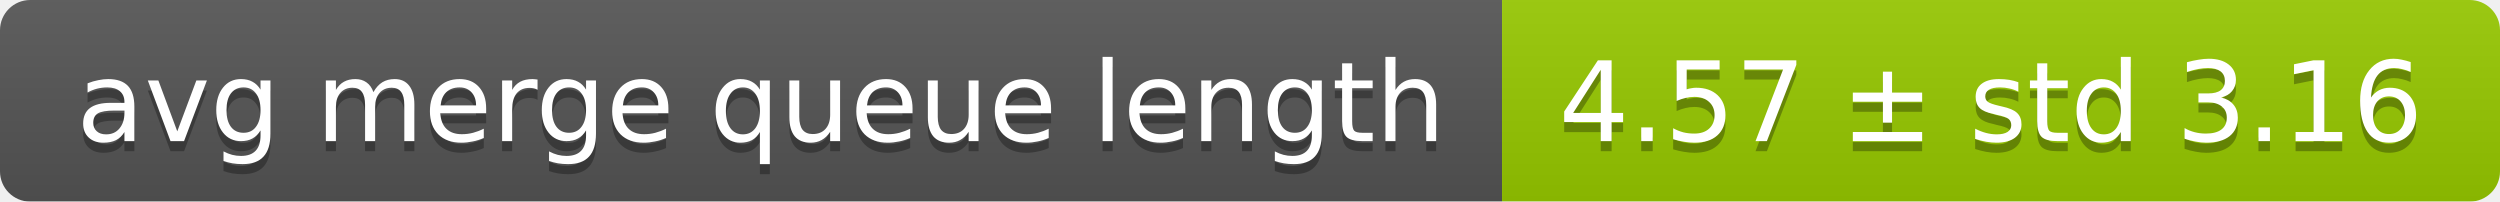
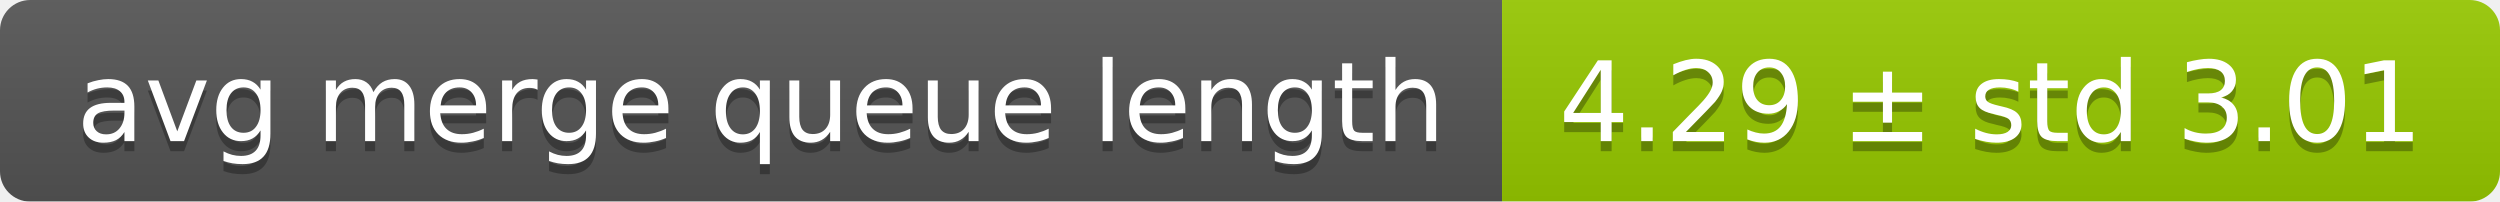
<svg xmlns="http://www.w3.org/2000/svg" width="248" height="20">
  <linearGradient id="smooth" x2="0" y2="100%">
    <stop offset="0" stop-color="#bbb" stop-opacity=".1" />
    <stop offset="1" stop-opacity=".1" />
  </linearGradient>
  <mask id="round">
    <rect width="248" height="20" rx="3" fill="#fff" />
  </mask>
  <g mask="url(#round)">
    <rect width="149" height="20" fill="#555" />
    <rect x="149" width="99" height="20" fill="#97ca00" />
    <rect width="248" height="20" fill="url(#smooth)" />
  </g>
  <g fill="#fff" text-anchor="middle" font-family="DejaVu Sans,Verdana,Geneva,sans-serif" font-size="11">
    <text x="75.5" y="15" fill="#010101" fill-opacity=".3">avg merge queue length</text>
    <text x="75.5" y="14">avg merge queue length</text>
-     <text x="197.5" y="15" fill="#010101" fill-opacity=".3">4.57 ± std 3.16</text>
-     <text x="197.5" y="14">4.57 ± std 3.16</text>
+     <text x="197.5" y="15" fill="#010101" fill-opacity=".3">4.29 ± std 3.01</text>
+     <text x="197.5" y="14">4.29 ± std 3.01</text>
  </g>
</svg>
